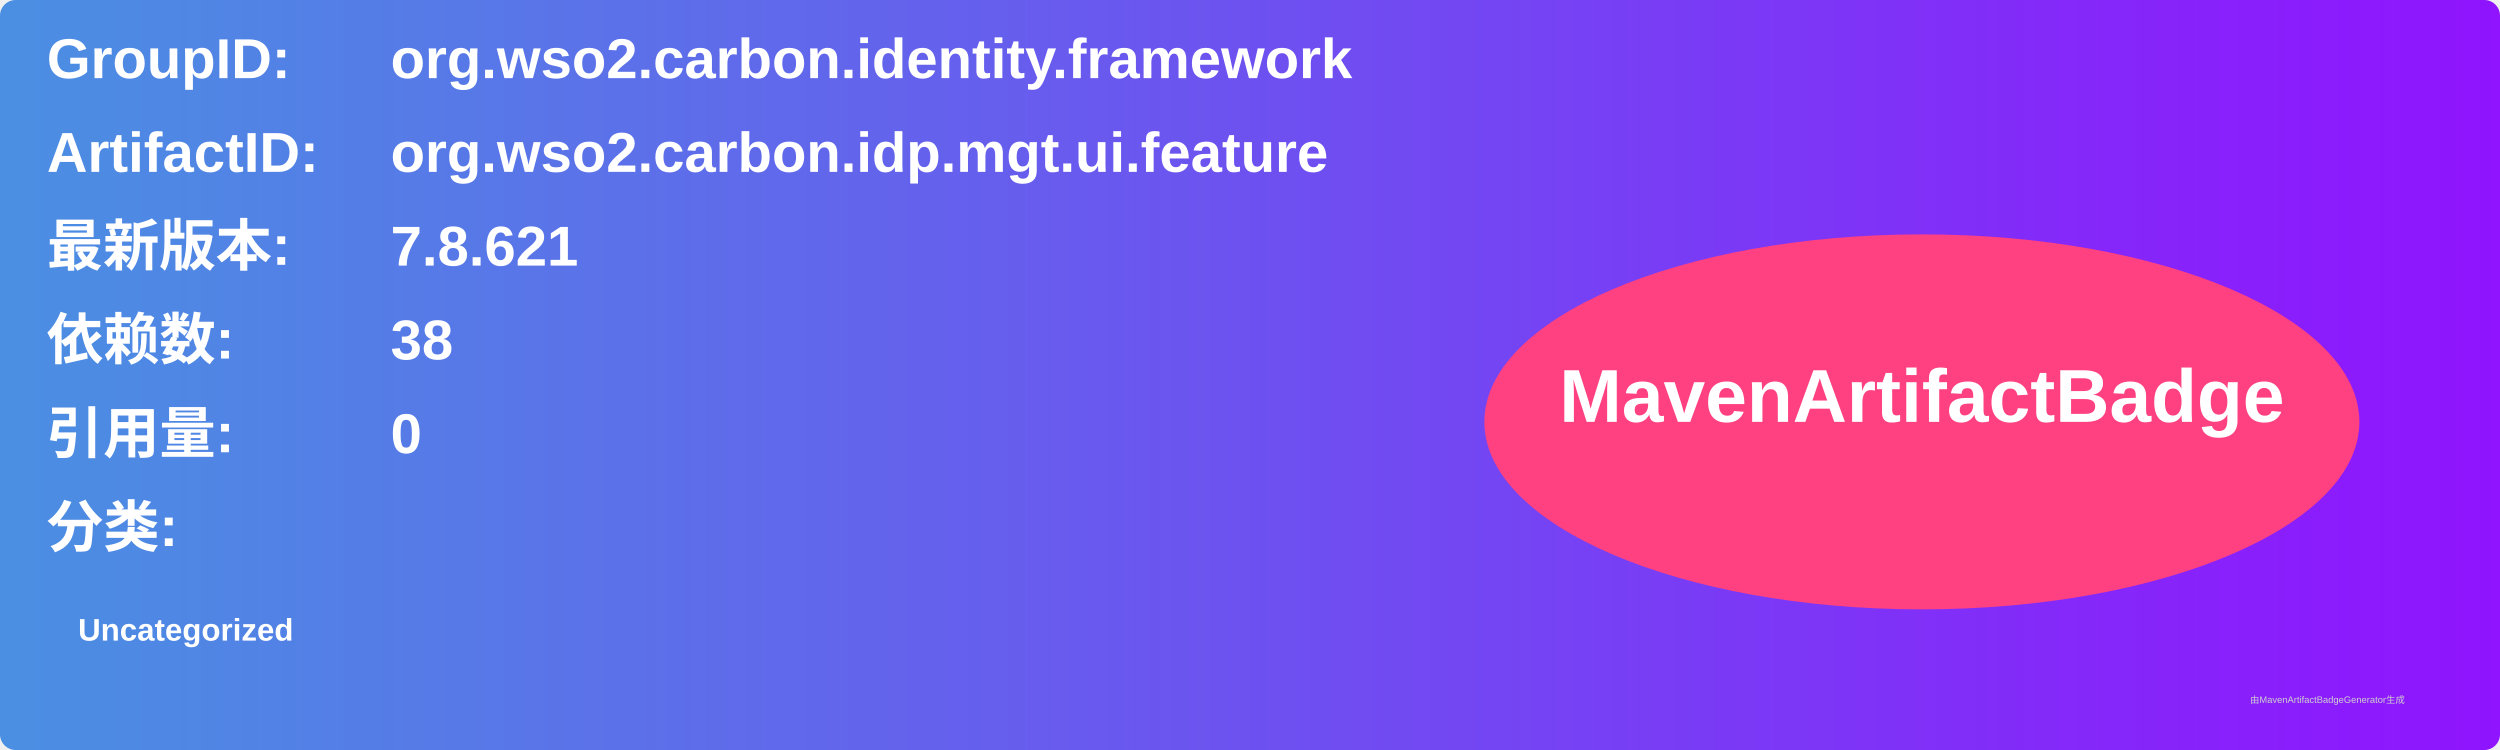
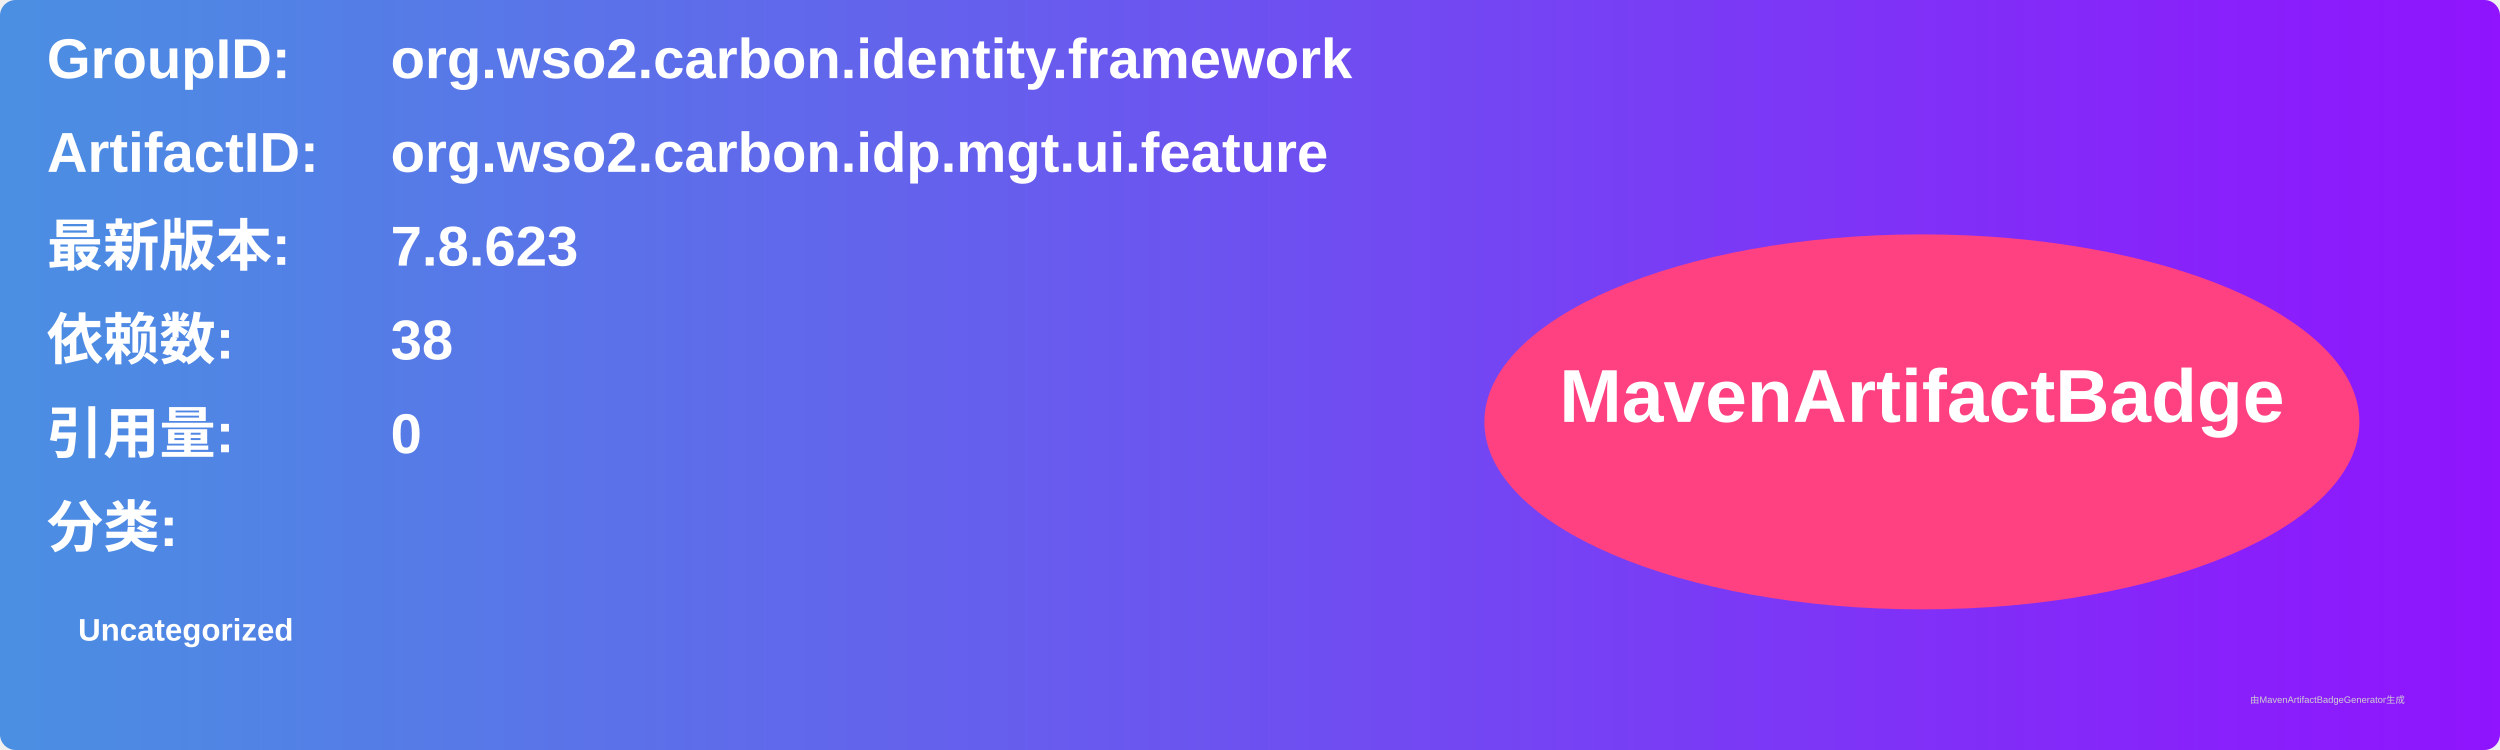
<svg xmlns="http://www.w3.org/2000/svg" width="800" height="240" viewBox="0 0 800 240">
  <linearGradient id="grad" x1="0%" y1="0%" x2="100%" y2="0%">
    <stop offset="0%" stop-color="#4a90e2" />
    <stop offset="100%" stop-color="#9013fe" />
  </linearGradient>
  <rect width="100%" height="100%" rx="5" ry="5" fill="url(#grad)" />
  <g transform="translate(15, 15)">
    <text x="0" y="10" font-family="Arial" font-size="18" fill="white" font-weight="bold" width="260">GroupID:</text>
    <text x="110" y="10" font-family="Arial" font-size="18" fill="white" font-weight="bold" width="460">org.wso2.carbon.identity.framework</text>
    <text x="0" y="40" font-family="Arial" font-size="18" fill="white" font-weight="bold" width="260">ArtifactID:</text>
    <text x="110" y="40" font-family="Arial" font-size="18" fill="white" font-weight="bold" width="460">org.wso2.carbon.idp.mgt.ui.feature</text>
    <text x="0" y="70" font-family="Arial" font-size="18" fill="white" font-weight="bold">最新版本:</text>
    <text x="110" y="70" font-family="Arial" font-size="18" fill="white" font-weight="bold">
-       <tspan font-weight="bold">7.8.621</tspan>
+       <tspan font-weight="bold">7.8.623</tspan>
    </text>
    <text x="0" y="100" font-family="Arial" font-size="18" fill="white" font-weight="bold">依赖数: </text>
    <text x="110" y="100" font-family="Arial" font-size="18" fill="white">
      <tspan font-weight="bold">38</tspan>
    </text>
    <text x="0" y="130" font-family="Arial" font-size="18" fill="white" font-weight="bold">引用量: </text>
    <text x="110" y="130" font-family="Arial" font-size="18" fill="white">
      <tspan font-weight="bold">0</tspan>
    </text>
    <text x="0" y="160" font-family="Arial" font-size="18" fill="white" font-weight="bold">分类:</text>
    <text x="10" y="190" font-family="Arial" font-size="10" fill="white">
      <tspan font-weight="bold">Uncategorized</tspan>
    </text>
    <ellipse cx="600" cy="120" rx="140" ry="60" fill="#ff4081" />
    <text x="600" y="120" text-anchor="middle" font-family="Arial" font-size="24" fill="white" font-weight="bold">MavenArtifactBadge</text>
  </g>
  <text x="720" y="225" font-family="Arial" font-size="3" fill="#d0d0d0">由MavenArtifactBadgeGenerator生成</text>
</svg>
